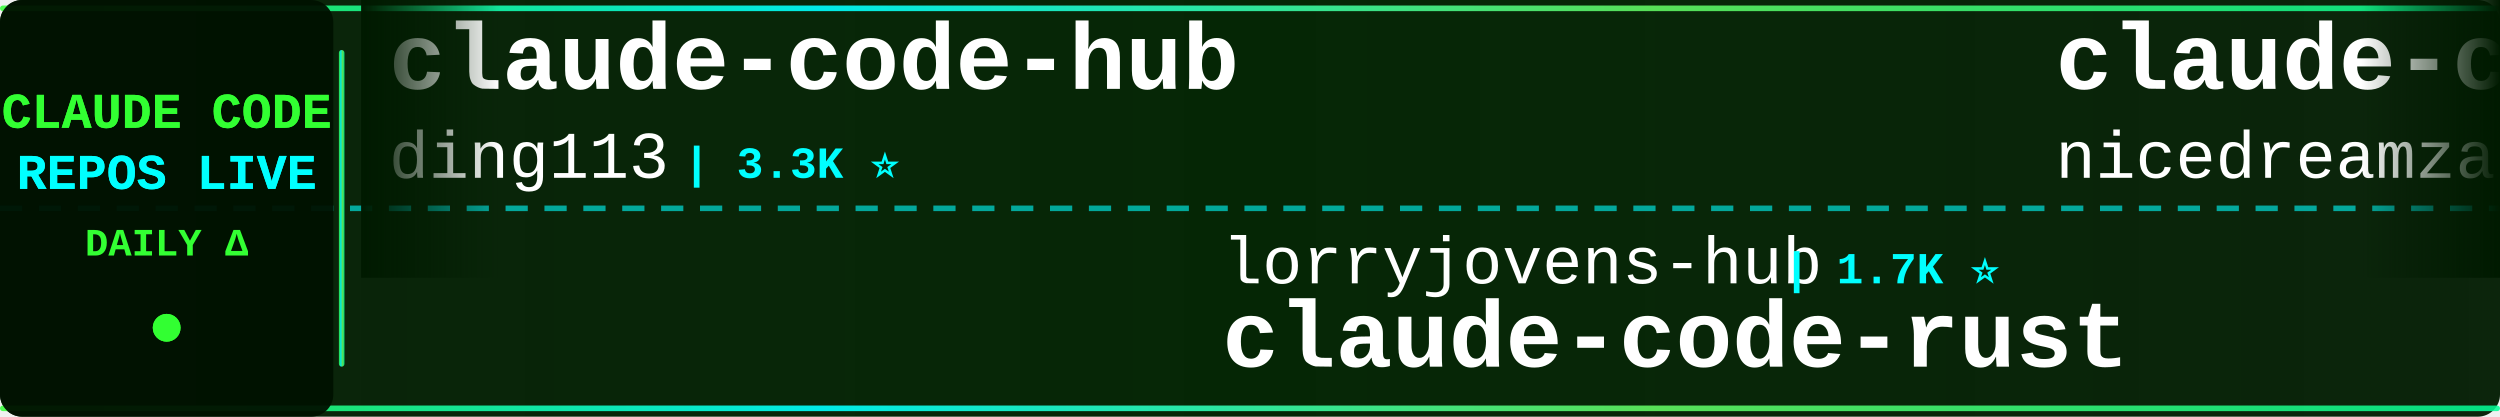
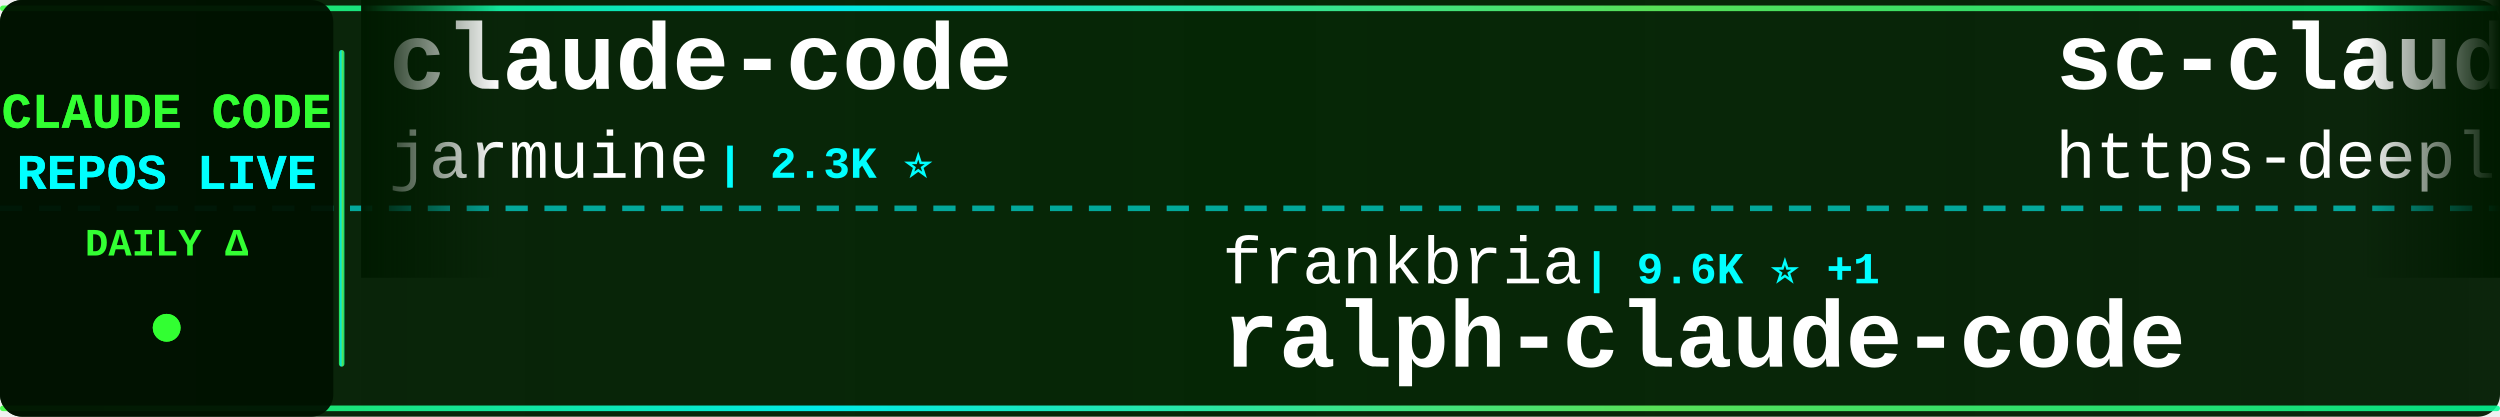
<svg xmlns="http://www.w3.org/2000/svg" width="900" height="150">
  <defs>
    <linearGradient id="tickerBg" x1="0%" y1="0%" x2="100%" y2="0%">
      <stop offset="0%" style="stop-color:#001a00;stop-opacity:0.95" />
      <stop offset="50%" style="stop-color:#002200;stop-opacity:0.98" />
      <stop offset="100%" style="stop-color:#001a00;stop-opacity:0.95" />
    </linearGradient>
    <linearGradient id="borderGrad" x1="0%" y1="0%" x2="100%" y2="0%">
      <stop offset="0%" style="stop-color:#33ff33;stop-opacity:0.85">
        <animate attributeName="stop-opacity" values="0.85;1;0.85" dur="2s" repeatCount="indefinite" />
      </stop>
      <stop offset="33%" style="stop-color:#00ffff;stop-opacity:0.9">
        <animate attributeName="stop-opacity" values="0.9;1;0.9" dur="2.2s" repeatCount="indefinite" />
      </stop>
      <stop offset="66%" style="stop-color:#66ff66;stop-opacity:0.85">
        <animate attributeName="stop-opacity" values="0.85;1;0.85" dur="1.8s" repeatCount="indefinite" />
      </stop>
      <stop offset="100%" style="stop-color:#00ff99;stop-opacity:0.85">
        <animate attributeName="stop-opacity" values="0.85;1;0.85" dur="2s" repeatCount="indefinite" />
      </stop>
    </linearGradient>
    <filter id="textGlow">
      <feGaussianBlur stdDeviation="0.1" result="coloredBlur" />
      <feMerge>
        <feMergeNode in="coloredBlur" />
        <feMergeNode in="SourceGraphic" />
      </feMerge>
    </filter>
    <filter id="metricGlow">
      <feGaussianBlur stdDeviation="0.2" result="coloredBlur" />
      <feMerge>
        <feMergeNode in="coloredBlur" />
        <feMergeNode in="SourceGraphic" />
      </feMerge>
    </filter>
    <linearGradient id="leftFade" x1="0%" y1="0%" x2="100%" y2="0%">
      <stop offset="0%" style="stop-color:#001a00;stop-opacity:1" />
      <stop offset="100%" style="stop-color:#001a00;stop-opacity:0" />
    </linearGradient>
    <linearGradient id="rightFade" x1="0%" y1="0%" x2="100%" y2="0%">
      <stop offset="0%" style="stop-color:#001a00;stop-opacity:0" />
      <stop offset="100%" style="stop-color:#001a00;stop-opacity:1" />
    </linearGradient>
  </defs>
  <rect width="900" height="150" fill="url(#tickerBg)" rx="8" />
  <rect x="0" y="2" width="900" height="2" fill="url(#borderGrad)" rx="1" />
  <rect x="0" y="146" width="900" height="2" fill="url(#borderGrad)" rx="1" />
  <line x1="0" y1="75" x2="900" y2="75" stroke="#00ffff" stroke-width="2" stroke-dasharray="8 6" opacity="0.6" />
  <rect x="0" y="0" width="120" height="150" fill="#001100" opacity="0.95" rx="8" />
  <text x="60" y="46" font-family="'Courier New', monospace" font-size="18" font-weight="bold" fill="#33ff33" text-anchor="middle" filter="url(#textGlow)">
    CLAUDE CODE
  </text>
  <text x="60" y="68" font-family="'Courier New', monospace" font-size="18" font-weight="bold" fill="#00ffff" text-anchor="middle" filter="url(#textGlow)">
    REPOS LIVE
  </text>
  <text x="60" y="92" font-family="'Courier New', monospace" font-size="14" font-weight="bold" fill="#33ff33" text-anchor="middle">
    DAILY Δ
  </text>
  <circle cx="60" cy="118" r="5" fill="#33ff33" filter="url(#metricGlow)">
    <animate attributeName="r" values="4;6;4" dur="1.5s" repeatCount="indefinite" />
    <animate attributeName="opacity" values="0.6;1;0.6" dur="1.5s" repeatCount="indefinite" />
  </circle>
  <rect x="122" y="18" width="2" height="114" fill="url(#borderGrad)" rx="1" />
  <clipPath id="tickerClip">
    <rect x="130" y="0" width="770" height="150" />
  </clipPath>
  <g clip-path="url(#tickerClip)">
    <g id="tickerItems">
      <animateTransform attributeName="transform" attributeType="XML" type="translate" from="0 0" to="-3000 0" dur="54s" repeatCount="indefinite" />
      <g transform="translate(0, 0)">
-         <text x="140" y="32" font-family="'Courier New', monospace" font-size="34" font-weight="bold" fill="#ffffff">claude-code-hub</text>
-         <text x="140" y="64" font-family="'Courier New', monospace" font-size="24" font-weight="normal" fill="#ffffff" opacity="1.0">ding113</text>
-         <text x="246" y="64" font-family="'Courier New', monospace" font-size="16" font-weight="bold" fill="#00ffff"> | 3.3K ⭐</text>
+         <text x="140" y="32" font-family="'Courier New', monospace" font-size="34" font-weight="bold" fill="#ffffff">claude-code</text>
+         <text x="140" y="64" font-family="'Courier New', monospace" font-size="24" font-weight="normal" fill="#ffffff" opacity="1.0">jarmuine</text>
+         <text x="258" y="64" font-family="'Courier New', monospace" font-size="16" font-weight="bold" fill="#00ffff"> | 2.3K ⭐</text>
      </g>
      <g transform="translate(300, 0)">
-         <text x="140" y="102" font-family="'Courier New', monospace" font-size="24" font-weight="normal" fill="#ffffff" opacity="1.0">lorryjovens-hub</text>
-         <text x="342" y="102" font-family="'Courier New', monospace" font-size="16" font-weight="bold" fill="#00ffff"> | 1.7K ⭐</text>
-         <text x="140" y="132" font-family="'Courier New', monospace" font-size="34" font-weight="bold" fill="#ffffff">claude-code-rust</text>
+         <text x="140" y="102" font-family="'Courier New', monospace" font-size="24" font-weight="normal" fill="#ffffff" opacity="1.0">frankbria</text>
+         <text x="270" y="102" font-family="'Courier New', monospace" font-size="16" font-weight="bold" fill="#00ffff"> | 9.6K ⭐ +1</text>
+         <text x="140" y="132" font-family="'Courier New', monospace" font-size="34" font-weight="bold" fill="#ffffff">ralph-claude-code</text>
      </g>
      <g transform="translate(600, 0)">
-         <text x="140" y="32" font-family="'Courier New', monospace" font-size="34" font-weight="bold" fill="#ffffff">claude-code-local</text>
-         <text x="140" y="64" font-family="'Courier New', monospace" font-size="24" font-weight="normal" fill="#ffffff" opacity="1.0">nicedreamzapp</text>
-         <text x="318" y="64" font-family="'Courier New', monospace" font-size="16" font-weight="bold" fill="#00ffff"> | 3.0K ⭐ +6</text>
+         <text x="140" y="32" font-family="'Courier New', monospace" font-size="34" font-weight="bold" fill="#ffffff">sc-claude-code-files</text>
+         <text x="140" y="64" font-family="'Courier New', monospace" font-size="24" font-weight="normal" fill="#ffffff" opacity="1.0">https-deeplearning-ai</text>
+         <text x="414" y="64" font-family="'Courier New', monospace" font-size="16" font-weight="bold" fill="#00ffff"> | 535 ⭐</text>
      </g>
      <g transform="translate(900, 0)">
-         <text x="140" y="102" font-family="'Courier New', monospace" font-size="24" font-weight="normal" fill="#ffffff" opacity="1.0">kodu-ai</text>
-         <text x="246" y="102" font-family="'Courier New', monospace" font-size="16" font-weight="bold" fill="#00ffff"> | 5.3K ⭐</text>
-         <text x="140" y="132" font-family="'Courier New', monospace" font-size="34" font-weight="bold" fill="#ffffff">claude-coder</text>
+         <text x="140" y="102" font-family="'Courier New', monospace" font-size="24" font-weight="normal" fill="#ffffff" opacity="1.0">Piebald-AI</text>
+         <text x="282" y="102" font-family="'Courier New', monospace" font-size="16" font-weight="bold" fill="#00ffff"> | 12.0K ⭐ +5</text>
+         <text x="140" y="132" font-family="'Courier New', monospace" font-size="34" font-weight="bold" fill="#ffffff">claude-code-system-promp...</text>
      </g>
      <g transform="translate(1200, 0)">
-         <text x="140" y="32" font-family="'Courier New', monospace" font-size="34" font-weight="bold" fill="#ffffff">claude-code-tudou</text>
-         <text x="140" y="64" font-family="'Courier New', monospace" font-size="24" font-weight="normal" fill="#ffffff" opacity="1.0">AICoderTudou</text>
-         <text x="306" y="64" font-family="'Courier New', monospace" font-size="16" font-weight="bold" fill="#00ffff"> | 497 ⭐</text>
+         <text x="140" y="32" font-family="'Courier New', monospace" font-size="34" font-weight="bold" fill="#ffffff">claude-code-proxy</text>
+         <text x="140" y="64" font-family="'Courier New', monospace" font-size="24" font-weight="normal" fill="#ffffff" opacity="1.0">fuergaosi233</text>
+         <text x="306" y="64" font-family="'Courier New', monospace" font-size="16" font-weight="bold" fill="#00ffff"> | 2.8K ⭐</text>
      </g>
      <g transform="translate(1500, 0)">
-         <text x="140" y="102" font-family="'Courier New', monospace" font-size="24" font-weight="normal" fill="#ffffff" opacity="1.0">Chachamaru127</text>
-         <text x="318" y="102" font-family="'Courier New', monospace" font-size="16" font-weight="bold" fill="#00ffff"> | 3.0K ⭐</text>
-         <text x="140" y="132" font-family="'Courier New', monospace" font-size="34" font-weight="bold" fill="#ffffff">claude-code-harness</text>
+         <text x="140" y="102" font-family="'Courier New', monospace" font-size="24" font-weight="normal" fill="#ffffff" opacity="1.0">T-Lab-CUHKSZ</text>
+         <text x="306" y="102" font-family="'Courier New', monospace" font-size="16" font-weight="bold" fill="#00ffff"> | 326 ⭐</text>
+         <text x="140" y="132" font-family="'Courier New', monospace" font-size="34" font-weight="bold" fill="#ffffff">claude-code</text>
      </g>
      <g transform="translate(1800, 0)">
-         <text x="140" y="32" font-family="'Courier New', monospace" font-size="34" font-weight="bold" fill="#ffffff">claude-code-guide</text>
-         <text x="140" y="64" font-family="'Courier New', monospace" font-size="24" font-weight="normal" fill="#ffffff" opacity="1.0">zebbern</text>
-         <text x="246" y="64" font-family="'Courier New', monospace" font-size="16" font-weight="bold" fill="#00ffff"> | 4.4K ⭐ +2</text>
+         <text x="140" y="32" font-family="'Courier New', monospace" font-size="34" font-weight="bold" fill="#ffffff">claude-code-source-build</text>
+         <text x="140" y="64" font-family="'Courier New', monospace" font-size="24" font-weight="normal" fill="#ffffff" opacity="1.0">andrew-kramer-inno</text>
+         <text x="378" y="64" font-family="'Courier New', monospace" font-size="16" font-weight="bold" fill="#00ffff"> | 594 ⭐</text>
      </g>
      <g transform="translate(2100, 0)">
-         <text x="140" y="102" font-family="'Courier New', monospace" font-size="24" font-weight="normal" fill="#ffffff" opacity="1.0">feiskyer</text>
-         <text x="258" y="102" font-family="'Courier New', monospace" font-size="16" font-weight="bold" fill="#00ffff"> | 1.6K ⭐ +1</text>
-         <text x="140" y="132" font-family="'Courier New', monospace" font-size="34" font-weight="bold" fill="#ffffff">claude-code-settings</text>
+         <text x="140" y="102" font-family="'Courier New', monospace" font-size="24" font-weight="normal" fill="#ffffff" opacity="1.0">Windy3f3f3f3f</text>
+         <text x="318" y="102" font-family="'Courier New', monospace" font-size="16" font-weight="bold" fill="#00ffff"> | 3.3K ⭐ +12</text>
+         <text x="140" y="132" font-family="'Courier New', monospace" font-size="34" font-weight="bold" fill="#ffffff">how-claude-code-works</text>
      </g>
      <g transform="translate(2400, 0)">
-         <text x="140" y="32" font-family="'Courier New', monospace" font-size="34" font-weight="bold" fill="#ffffff">claude_code_src</text>
-         <text x="140" y="64" font-family="'Courier New', monospace" font-size="24" font-weight="normal" fill="#ffffff" opacity="1.0">ponponon</text>
+         <text x="140" y="32" font-family="'Courier New', monospace" font-size="34" font-weight="bold" fill="#ffffff">Claude-code</text>
+         <text x="140" y="64" font-family="'Courier New', monospace" font-size="24" font-weight="normal" fill="#ffffff" opacity="1.0">fazxes</text>
+         <text x="234" y="64" font-family="'Courier New', monospace" font-size="16" font-weight="bold" fill="#00ffff"> | 227 ⭐</text>
+       </g>
+       <g transform="translate(2700, 0)">
+         <text x="140" y="102" font-family="'Courier New', monospace" font-size="24" font-weight="normal" fill="#ffffff" opacity="1.0">anthropics</text>
+         <text x="282" y="102" font-family="'Courier New', monospace" font-size="16" font-weight="bold" fill="#00ffff"> | 920 ⭐ -1</text>
+         <text x="140" y="132" font-family="'Courier New', monospace" font-size="34" font-weight="bold" fill="#ffffff">claude-code-base-action</text>
+       </g>
+       <g transform="translate(3000, 0)">
+         <text x="140" y="32" font-family="'Courier New', monospace" font-size="34" font-weight="bold" fill="#ffffff">claude-code</text>
+         <text x="140" y="64" font-family="'Courier New', monospace" font-size="24" font-weight="normal" fill="#ffffff" opacity="1.0">jarmuine</text>
        <text x="258" y="64" font-family="'Courier New', monospace" font-size="16" font-weight="bold" fill="#00ffff"> | 2.3K ⭐</text>
      </g>
-       <g transform="translate(2700, 0)">
-         <text x="140" y="102" font-family="'Courier New', monospace" font-size="24" font-weight="normal" fill="#ffffff" opacity="1.0">Windy3f3f3f3f</text>
-         <text x="318" y="102" font-family="'Courier New', monospace" font-size="16" font-weight="bold" fill="#00ffff"> | 2.4K ⭐</text>
-         <text x="140" y="132" font-family="'Courier New', monospace" font-size="34" font-weight="bold" fill="#ffffff">claude-code-from-scratch</text>
-       </g>
-       <g transform="translate(3000, 0)">
-         <text x="140" y="32" font-family="'Courier New', monospace" font-size="34" font-weight="bold" fill="#ffffff">claude-code-hub</text>
-         <text x="140" y="64" font-family="'Courier New', monospace" font-size="24" font-weight="normal" fill="#ffffff" opacity="1.0">ding113</text>
-         <text x="246" y="64" font-family="'Courier New', monospace" font-size="16" font-weight="bold" fill="#00ffff"> | 3.3K ⭐</text>
-       </g>
      <g transform="translate(3300, 0)">
-         <text x="140" y="102" font-family="'Courier New', monospace" font-size="24" font-weight="normal" fill="#ffffff" opacity="1.0">lorryjovens-hub</text>
-         <text x="342" y="102" font-family="'Courier New', monospace" font-size="16" font-weight="bold" fill="#00ffff"> | 1.7K ⭐</text>
-         <text x="140" y="132" font-family="'Courier New', monospace" font-size="34" font-weight="bold" fill="#ffffff">claude-code-rust</text>
+         <text x="140" y="102" font-family="'Courier New', monospace" font-size="24" font-weight="normal" fill="#ffffff" opacity="1.0">frankbria</text>
+         <text x="270" y="102" font-family="'Courier New', monospace" font-size="16" font-weight="bold" fill="#00ffff"> | 9.6K ⭐ +1</text>
+         <text x="140" y="132" font-family="'Courier New', monospace" font-size="34" font-weight="bold" fill="#ffffff">ralph-claude-code</text>
      </g>
      <g transform="translate(3600, 0)">
-         <text x="140" y="32" font-family="'Courier New', monospace" font-size="34" font-weight="bold" fill="#ffffff">claude-code-local</text>
-         <text x="140" y="64" font-family="'Courier New', monospace" font-size="24" font-weight="normal" fill="#ffffff" opacity="1.0">nicedreamzapp</text>
-         <text x="318" y="64" font-family="'Courier New', monospace" font-size="16" font-weight="bold" fill="#00ffff"> | 3.0K ⭐ +6</text>
+         <text x="140" y="32" font-family="'Courier New', monospace" font-size="34" font-weight="bold" fill="#ffffff">sc-claude-code-files</text>
+         <text x="140" y="64" font-family="'Courier New', monospace" font-size="24" font-weight="normal" fill="#ffffff" opacity="1.0">https-deeplearning-ai</text>
+         <text x="414" y="64" font-family="'Courier New', monospace" font-size="16" font-weight="bold" fill="#00ffff"> | 535 ⭐</text>
      </g>
      <g transform="translate(3900, 0)">
-         <text x="140" y="102" font-family="'Courier New', monospace" font-size="24" font-weight="normal" fill="#ffffff" opacity="1.0">kodu-ai</text>
-         <text x="246" y="102" font-family="'Courier New', monospace" font-size="16" font-weight="bold" fill="#00ffff"> | 5.3K ⭐</text>
-         <text x="140" y="132" font-family="'Courier New', monospace" font-size="34" font-weight="bold" fill="#ffffff">claude-coder</text>
+         <text x="140" y="102" font-family="'Courier New', monospace" font-size="24" font-weight="normal" fill="#ffffff" opacity="1.0">Piebald-AI</text>
+         <text x="282" y="102" font-family="'Courier New', monospace" font-size="16" font-weight="bold" fill="#00ffff"> | 12.0K ⭐ +5</text>
+         <text x="140" y="132" font-family="'Courier New', monospace" font-size="34" font-weight="bold" fill="#ffffff">claude-code-system-promp...</text>
      </g>
    </g>
  </g>
  <rect x="130" y="0" width="50" height="100" fill="url(#leftFade)" />
  <rect x="850" y="0" width="50" height="100" fill="url(#rightFade)" />
</svg>
